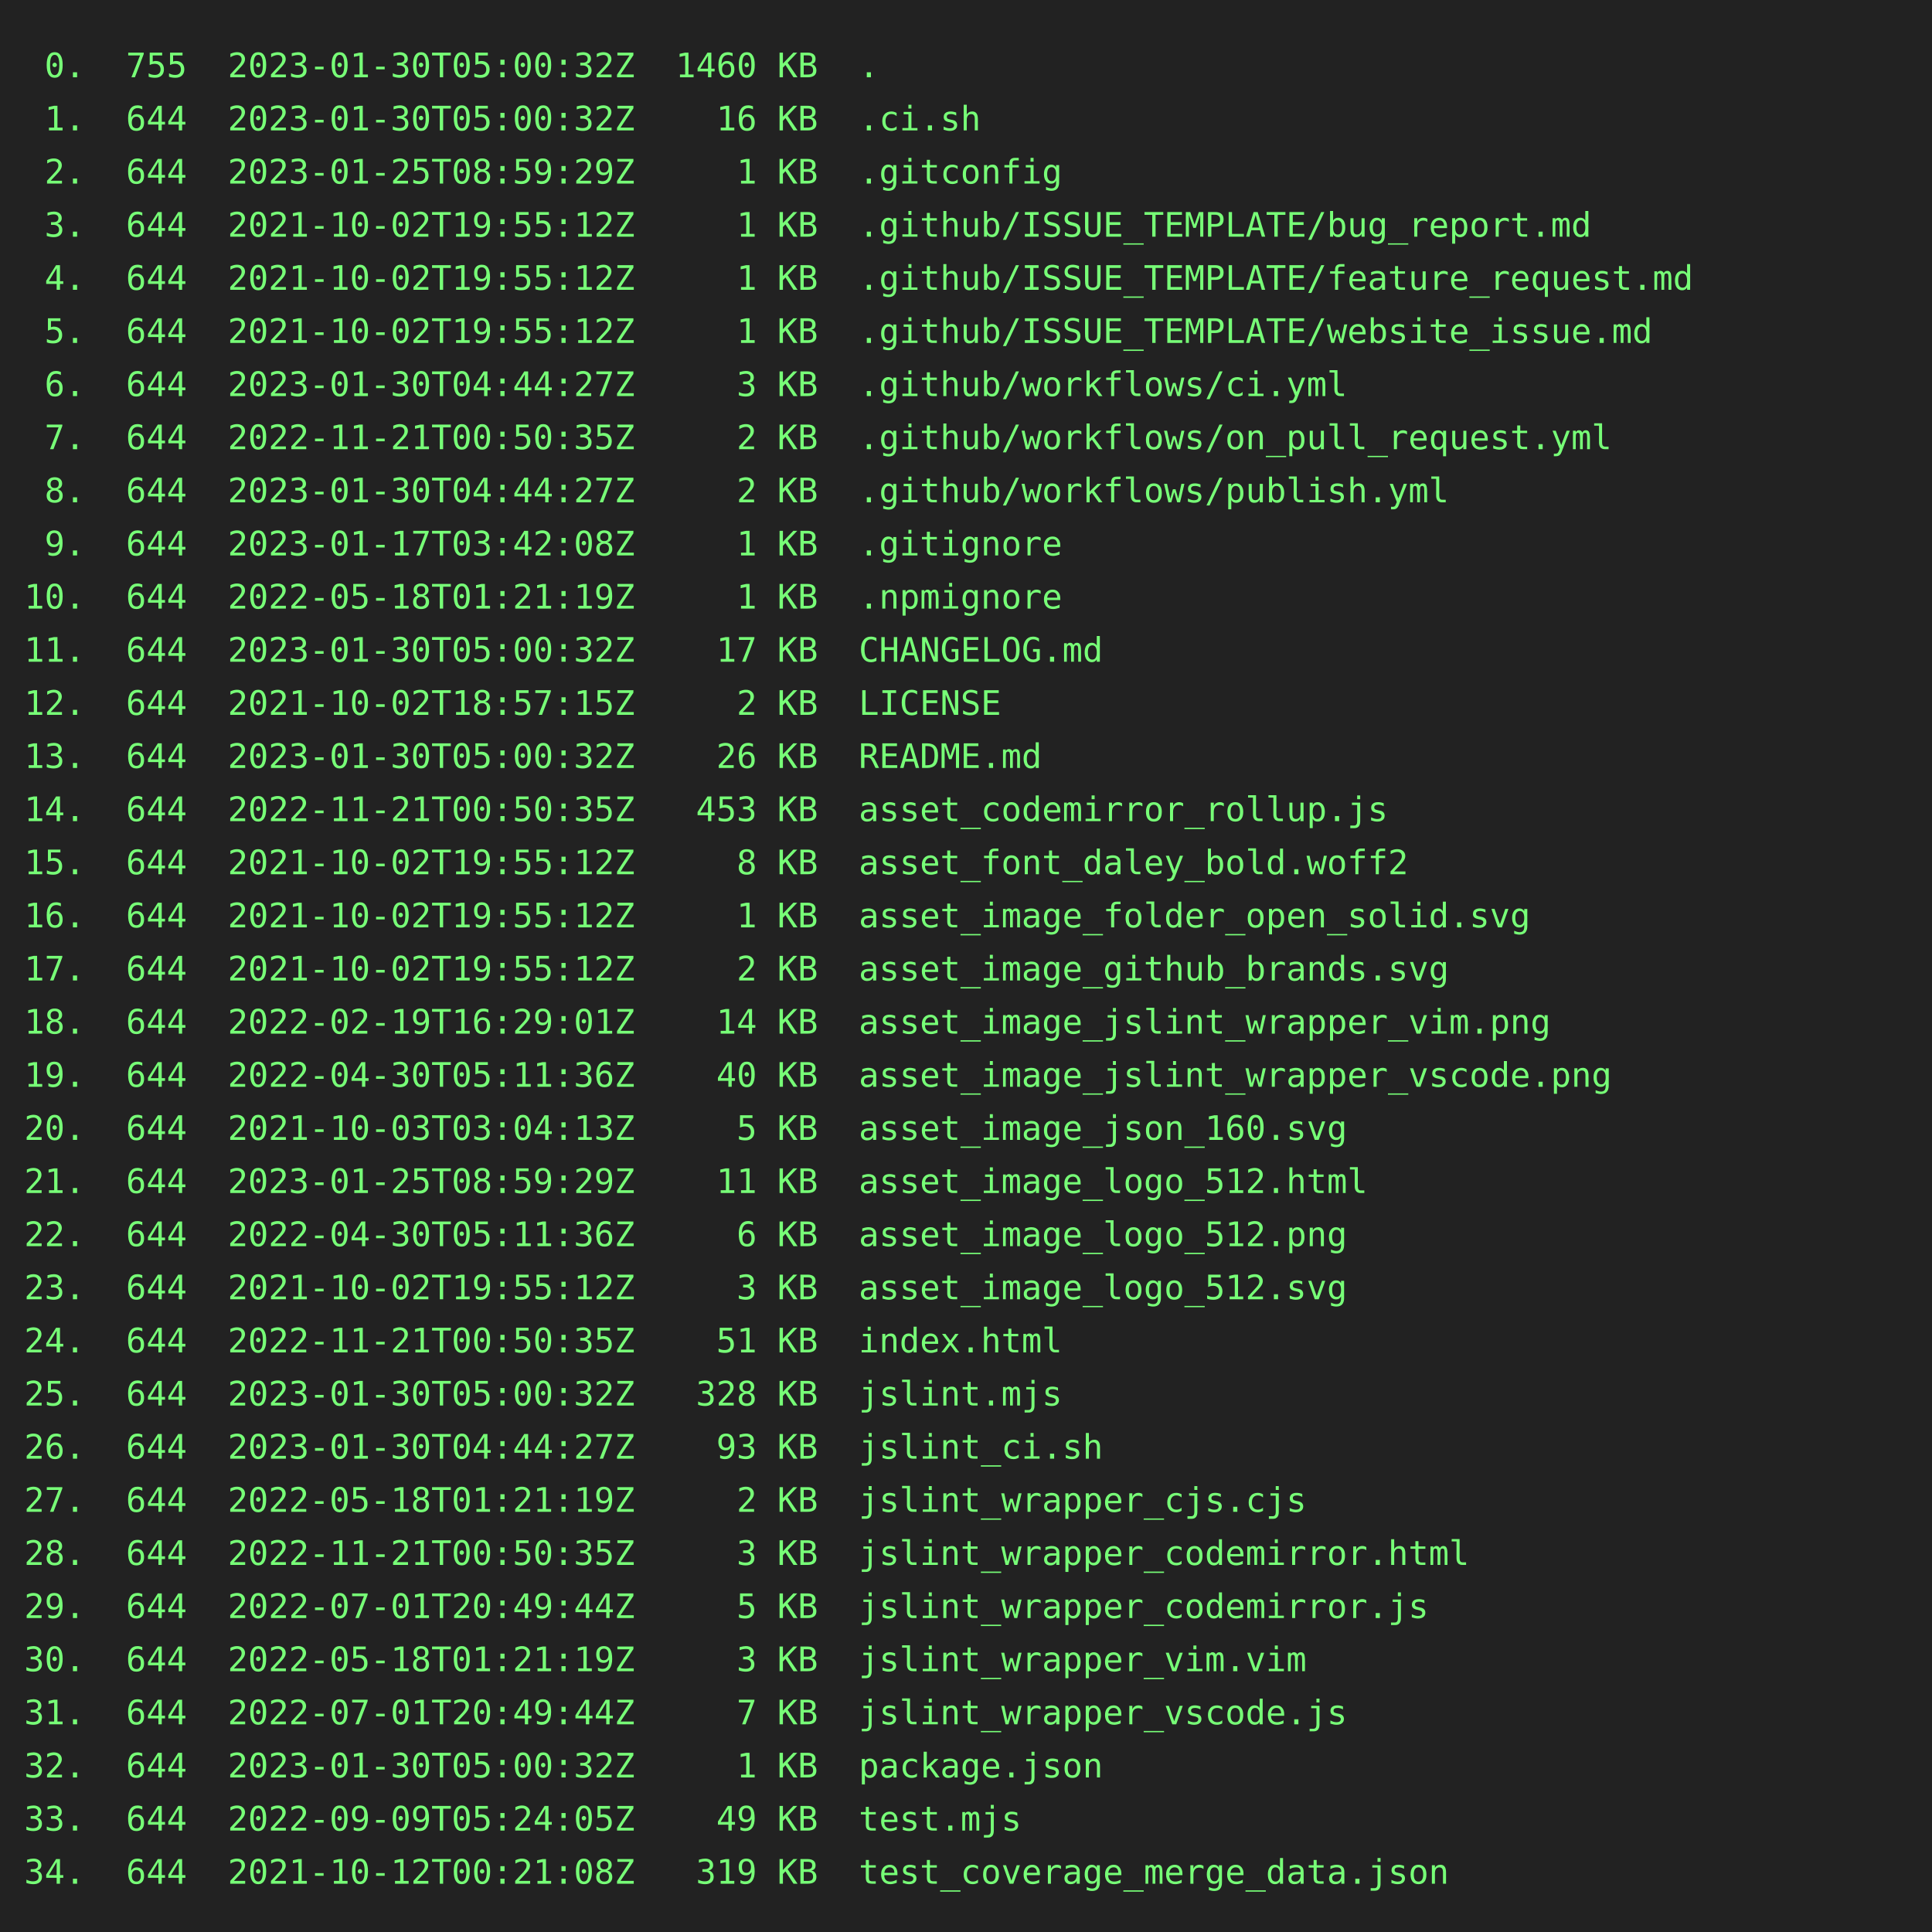
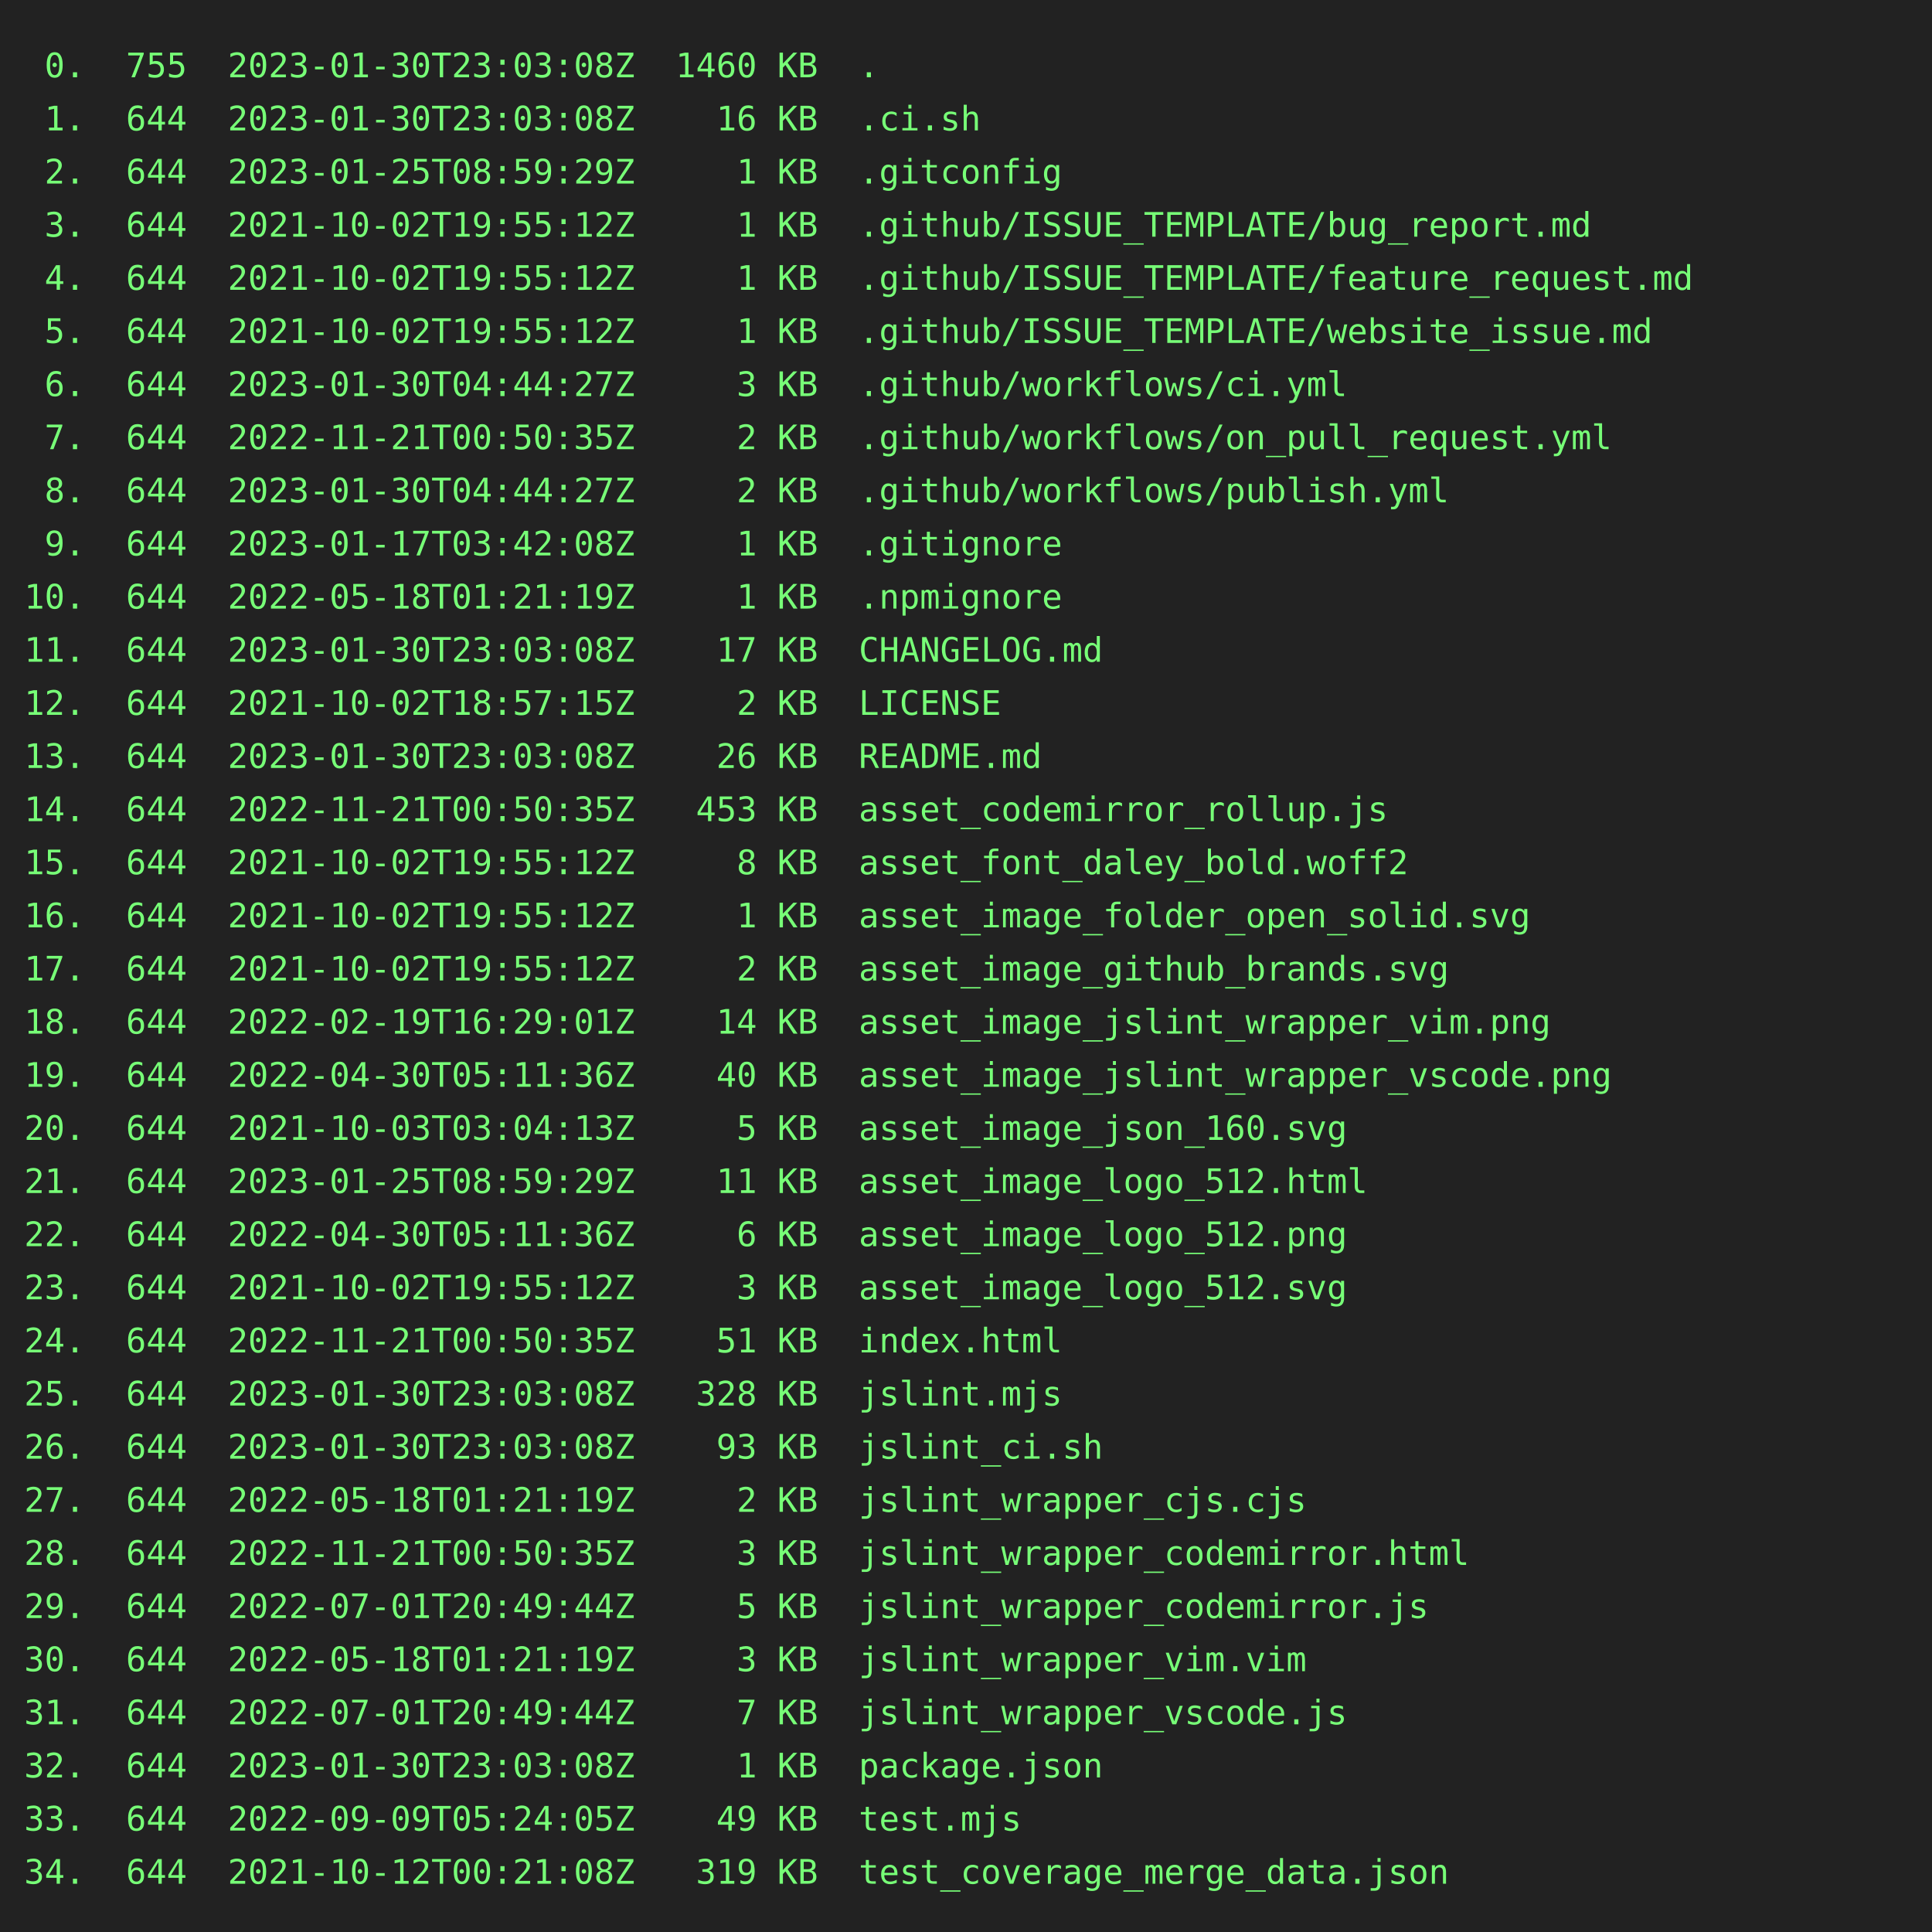
<svg xmlns="http://www.w3.org/2000/svg" height="800" width="800">
  <rect height="800" fill="#222" width="800" />
  <text fill="#7f7" font-family="consolas, menlo, monospace" font-size="14" xml:space="preserve">
-     <tspan lengthAdjust="spacingAndGlyphs" textLength="768" x="10" y="32"> 0.  755  2023-01-30T05:00:32Z  1460 KB  .                                                       </tspan>
-     <tspan lengthAdjust="spacingAndGlyphs" textLength="768" x="10" y="54"> 1.  644  2023-01-30T05:00:32Z    16 KB  .ci.sh                                                  </tspan>
+     <tspan lengthAdjust="spacingAndGlyphs" textLength="768" x="10" y="32"> 0.  755  2023-01-30T23:03:08Z  1460 KB  .                                                       </tspan>
+     <tspan lengthAdjust="spacingAndGlyphs" textLength="768" x="10" y="54"> 1.  644  2023-01-30T23:03:08Z    16 KB  .ci.sh                                                  </tspan>
    <tspan lengthAdjust="spacingAndGlyphs" textLength="768" x="10" y="76"> 2.  644  2023-01-25T08:59:29Z     1 KB  .gitconfig                                              </tspan>
    <tspan lengthAdjust="spacingAndGlyphs" textLength="768" x="10" y="98"> 3.  644  2021-10-02T19:55:12Z     1 KB  .github/ISSUE_TEMPLATE/bug_report.md                    </tspan>
    <tspan lengthAdjust="spacingAndGlyphs" textLength="768" x="10" y="120"> 4.  644  2021-10-02T19:55:12Z     1 KB  .github/ISSUE_TEMPLATE/feature_request.md               </tspan>
    <tspan lengthAdjust="spacingAndGlyphs" textLength="768" x="10" y="142"> 5.  644  2021-10-02T19:55:12Z     1 KB  .github/ISSUE_TEMPLATE/website_issue.md                 </tspan>
    <tspan lengthAdjust="spacingAndGlyphs" textLength="768" x="10" y="164"> 6.  644  2023-01-30T04:44:27Z     3 KB  .github/workflows/ci.yml                                </tspan>
    <tspan lengthAdjust="spacingAndGlyphs" textLength="768" x="10" y="186"> 7.  644  2022-11-21T00:50:35Z     2 KB  .github/workflows/on_pull_request.yml                   </tspan>
    <tspan lengthAdjust="spacingAndGlyphs" textLength="768" x="10" y="208"> 8.  644  2023-01-30T04:44:27Z     2 KB  .github/workflows/publish.yml                           </tspan>
    <tspan lengthAdjust="spacingAndGlyphs" textLength="768" x="10" y="230"> 9.  644  2023-01-17T03:42:08Z     1 KB  .gitignore                                              </tspan>
    <tspan lengthAdjust="spacingAndGlyphs" textLength="768" x="10" y="252">10.  644  2022-05-18T01:21:19Z     1 KB  .npmignore                                              </tspan>
-     <tspan lengthAdjust="spacingAndGlyphs" textLength="768" x="10" y="274">11.  644  2023-01-30T05:00:32Z    17 KB  CHANGELOG.md                                            </tspan>
+     <tspan lengthAdjust="spacingAndGlyphs" textLength="768" x="10" y="274">11.  644  2023-01-30T23:03:08Z    17 KB  CHANGELOG.md                                            </tspan>
    <tspan lengthAdjust="spacingAndGlyphs" textLength="768" x="10" y="296">12.  644  2021-10-02T18:57:15Z     2 KB  LICENSE                                                 </tspan>
-     <tspan lengthAdjust="spacingAndGlyphs" textLength="768" x="10" y="318">13.  644  2023-01-30T05:00:32Z    26 KB  README.md                                               </tspan>
+     <tspan lengthAdjust="spacingAndGlyphs" textLength="768" x="10" y="318">13.  644  2023-01-30T23:03:08Z    26 KB  README.md                                               </tspan>
    <tspan lengthAdjust="spacingAndGlyphs" textLength="768" x="10" y="340">14.  644  2022-11-21T00:50:35Z   453 KB  asset_codemirror_rollup.js                              </tspan>
    <tspan lengthAdjust="spacingAndGlyphs" textLength="768" x="10" y="362">15.  644  2021-10-02T19:55:12Z     8 KB  asset_font_daley_bold.woff2                             </tspan>
    <tspan lengthAdjust="spacingAndGlyphs" textLength="768" x="10" y="384">16.  644  2021-10-02T19:55:12Z     1 KB  asset_image_folder_open_solid.svg                       </tspan>
    <tspan lengthAdjust="spacingAndGlyphs" textLength="768" x="10" y="406">17.  644  2021-10-02T19:55:12Z     2 KB  asset_image_github_brands.svg                           </tspan>
    <tspan lengthAdjust="spacingAndGlyphs" textLength="768" x="10" y="428">18.  644  2022-02-19T16:29:01Z    14 KB  asset_image_jslint_wrapper_vim.png                      </tspan>
    <tspan lengthAdjust="spacingAndGlyphs" textLength="768" x="10" y="450">19.  644  2022-04-30T05:11:36Z    40 KB  asset_image_jslint_wrapper_vscode.png                   </tspan>
    <tspan lengthAdjust="spacingAndGlyphs" textLength="768" x="10" y="472">20.  644  2021-10-03T03:04:13Z     5 KB  asset_image_json_160.svg                                </tspan>
    <tspan lengthAdjust="spacingAndGlyphs" textLength="768" x="10" y="494">21.  644  2023-01-25T08:59:29Z    11 KB  asset_image_logo_512.html                               </tspan>
    <tspan lengthAdjust="spacingAndGlyphs" textLength="768" x="10" y="516">22.  644  2022-04-30T05:11:36Z     6 KB  asset_image_logo_512.png                                </tspan>
    <tspan lengthAdjust="spacingAndGlyphs" textLength="768" x="10" y="538">23.  644  2021-10-02T19:55:12Z     3 KB  asset_image_logo_512.svg                                </tspan>
    <tspan lengthAdjust="spacingAndGlyphs" textLength="768" x="10" y="560">24.  644  2022-11-21T00:50:35Z    51 KB  index.html                                              </tspan>
-     <tspan lengthAdjust="spacingAndGlyphs" textLength="768" x="10" y="582">25.  644  2023-01-30T05:00:32Z   328 KB  jslint.mjs                                              </tspan>
-     <tspan lengthAdjust="spacingAndGlyphs" textLength="768" x="10" y="604">26.  644  2023-01-30T04:44:27Z    93 KB  jslint_ci.sh                                            </tspan>
+     <tspan lengthAdjust="spacingAndGlyphs" textLength="768" x="10" y="582">25.  644  2023-01-30T23:03:08Z   328 KB  jslint.mjs                                              </tspan>
+     <tspan lengthAdjust="spacingAndGlyphs" textLength="768" x="10" y="604">26.  644  2023-01-30T23:03:08Z    93 KB  jslint_ci.sh                                            </tspan>
    <tspan lengthAdjust="spacingAndGlyphs" textLength="768" x="10" y="626">27.  644  2022-05-18T01:21:19Z     2 KB  jslint_wrapper_cjs.cjs                                  </tspan>
    <tspan lengthAdjust="spacingAndGlyphs" textLength="768" x="10" y="648">28.  644  2022-11-21T00:50:35Z     3 KB  jslint_wrapper_codemirror.html                          </tspan>
    <tspan lengthAdjust="spacingAndGlyphs" textLength="768" x="10" y="670">29.  644  2022-07-01T20:49:44Z     5 KB  jslint_wrapper_codemirror.js                            </tspan>
    <tspan lengthAdjust="spacingAndGlyphs" textLength="768" x="10" y="692">30.  644  2022-05-18T01:21:19Z     3 KB  jslint_wrapper_vim.vim                                  </tspan>
    <tspan lengthAdjust="spacingAndGlyphs" textLength="768" x="10" y="714">31.  644  2022-07-01T20:49:44Z     7 KB  jslint_wrapper_vscode.js                                </tspan>
-     <tspan lengthAdjust="spacingAndGlyphs" textLength="768" x="10" y="736">32.  644  2023-01-30T05:00:32Z     1 KB  package.json                                            </tspan>
+     <tspan lengthAdjust="spacingAndGlyphs" textLength="768" x="10" y="736">32.  644  2023-01-30T23:03:08Z     1 KB  package.json                                            </tspan>
    <tspan lengthAdjust="spacingAndGlyphs" textLength="768" x="10" y="758">33.  644  2022-09-09T05:24:05Z    49 KB  test.mjs                                                </tspan>
    <tspan lengthAdjust="spacingAndGlyphs" textLength="768" x="10" y="780">34.  644  2021-10-12T00:21:08Z   319 KB  test_coverage_merge_data.json                           </tspan>
  </text>
</svg>
